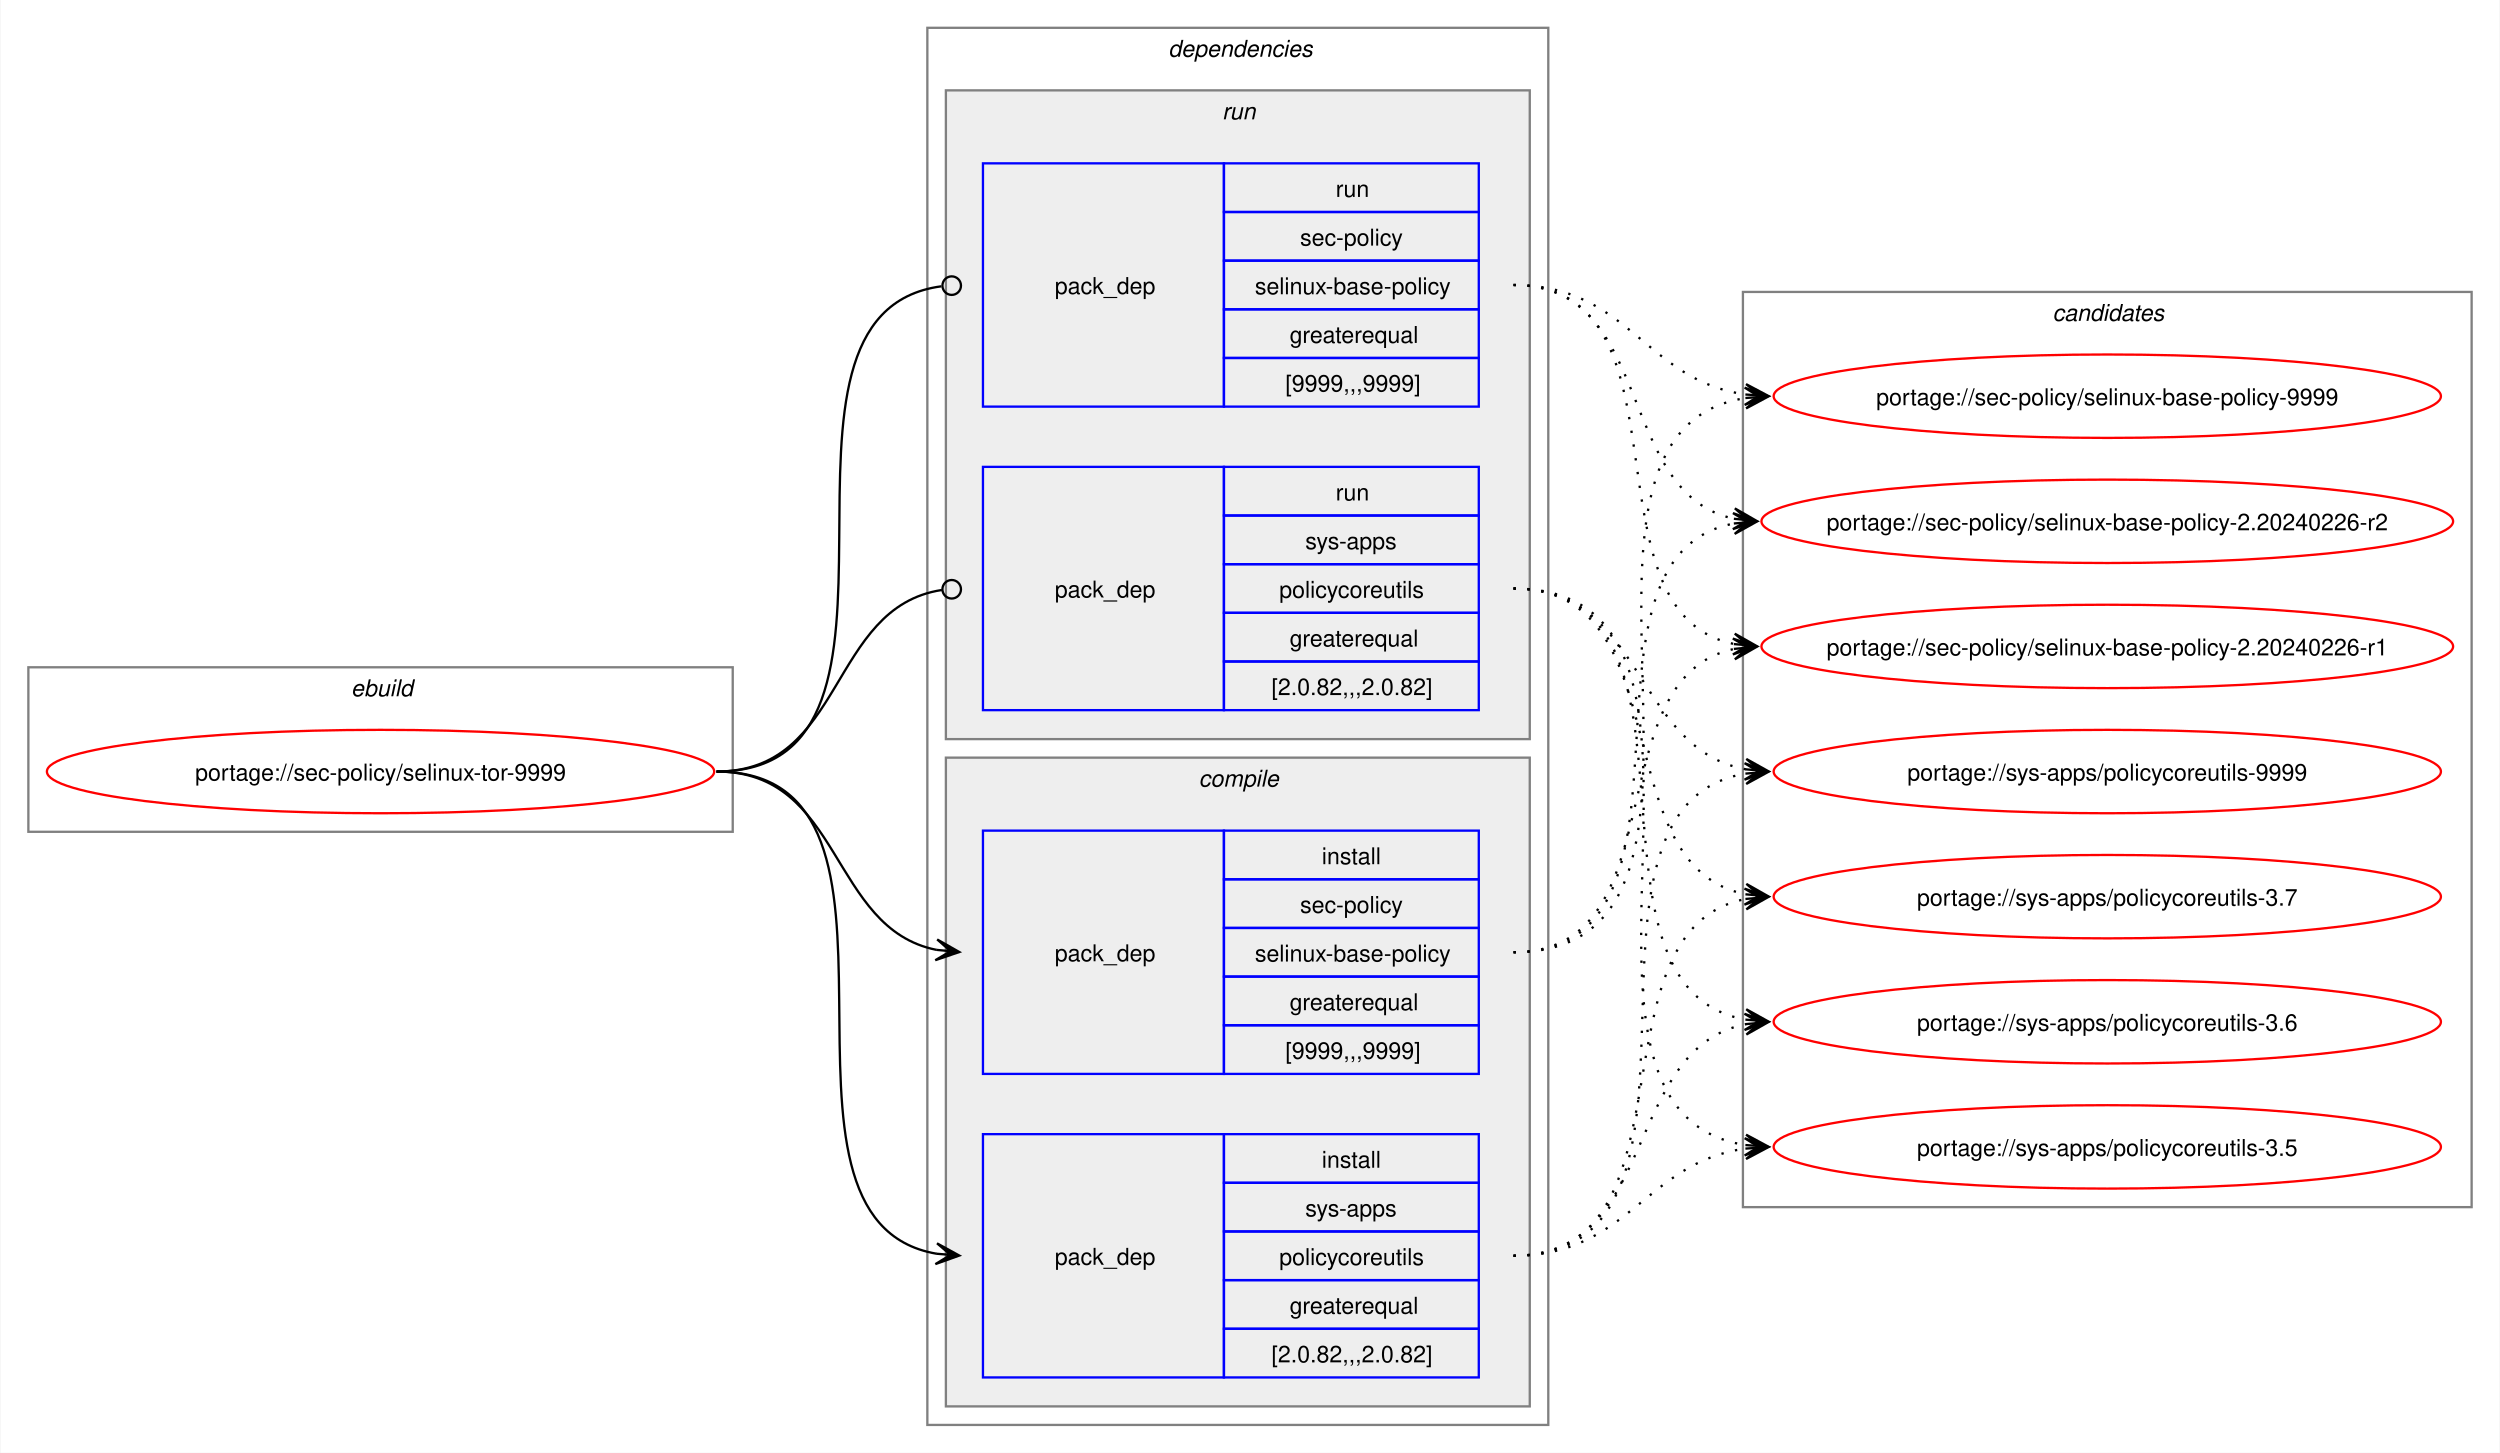
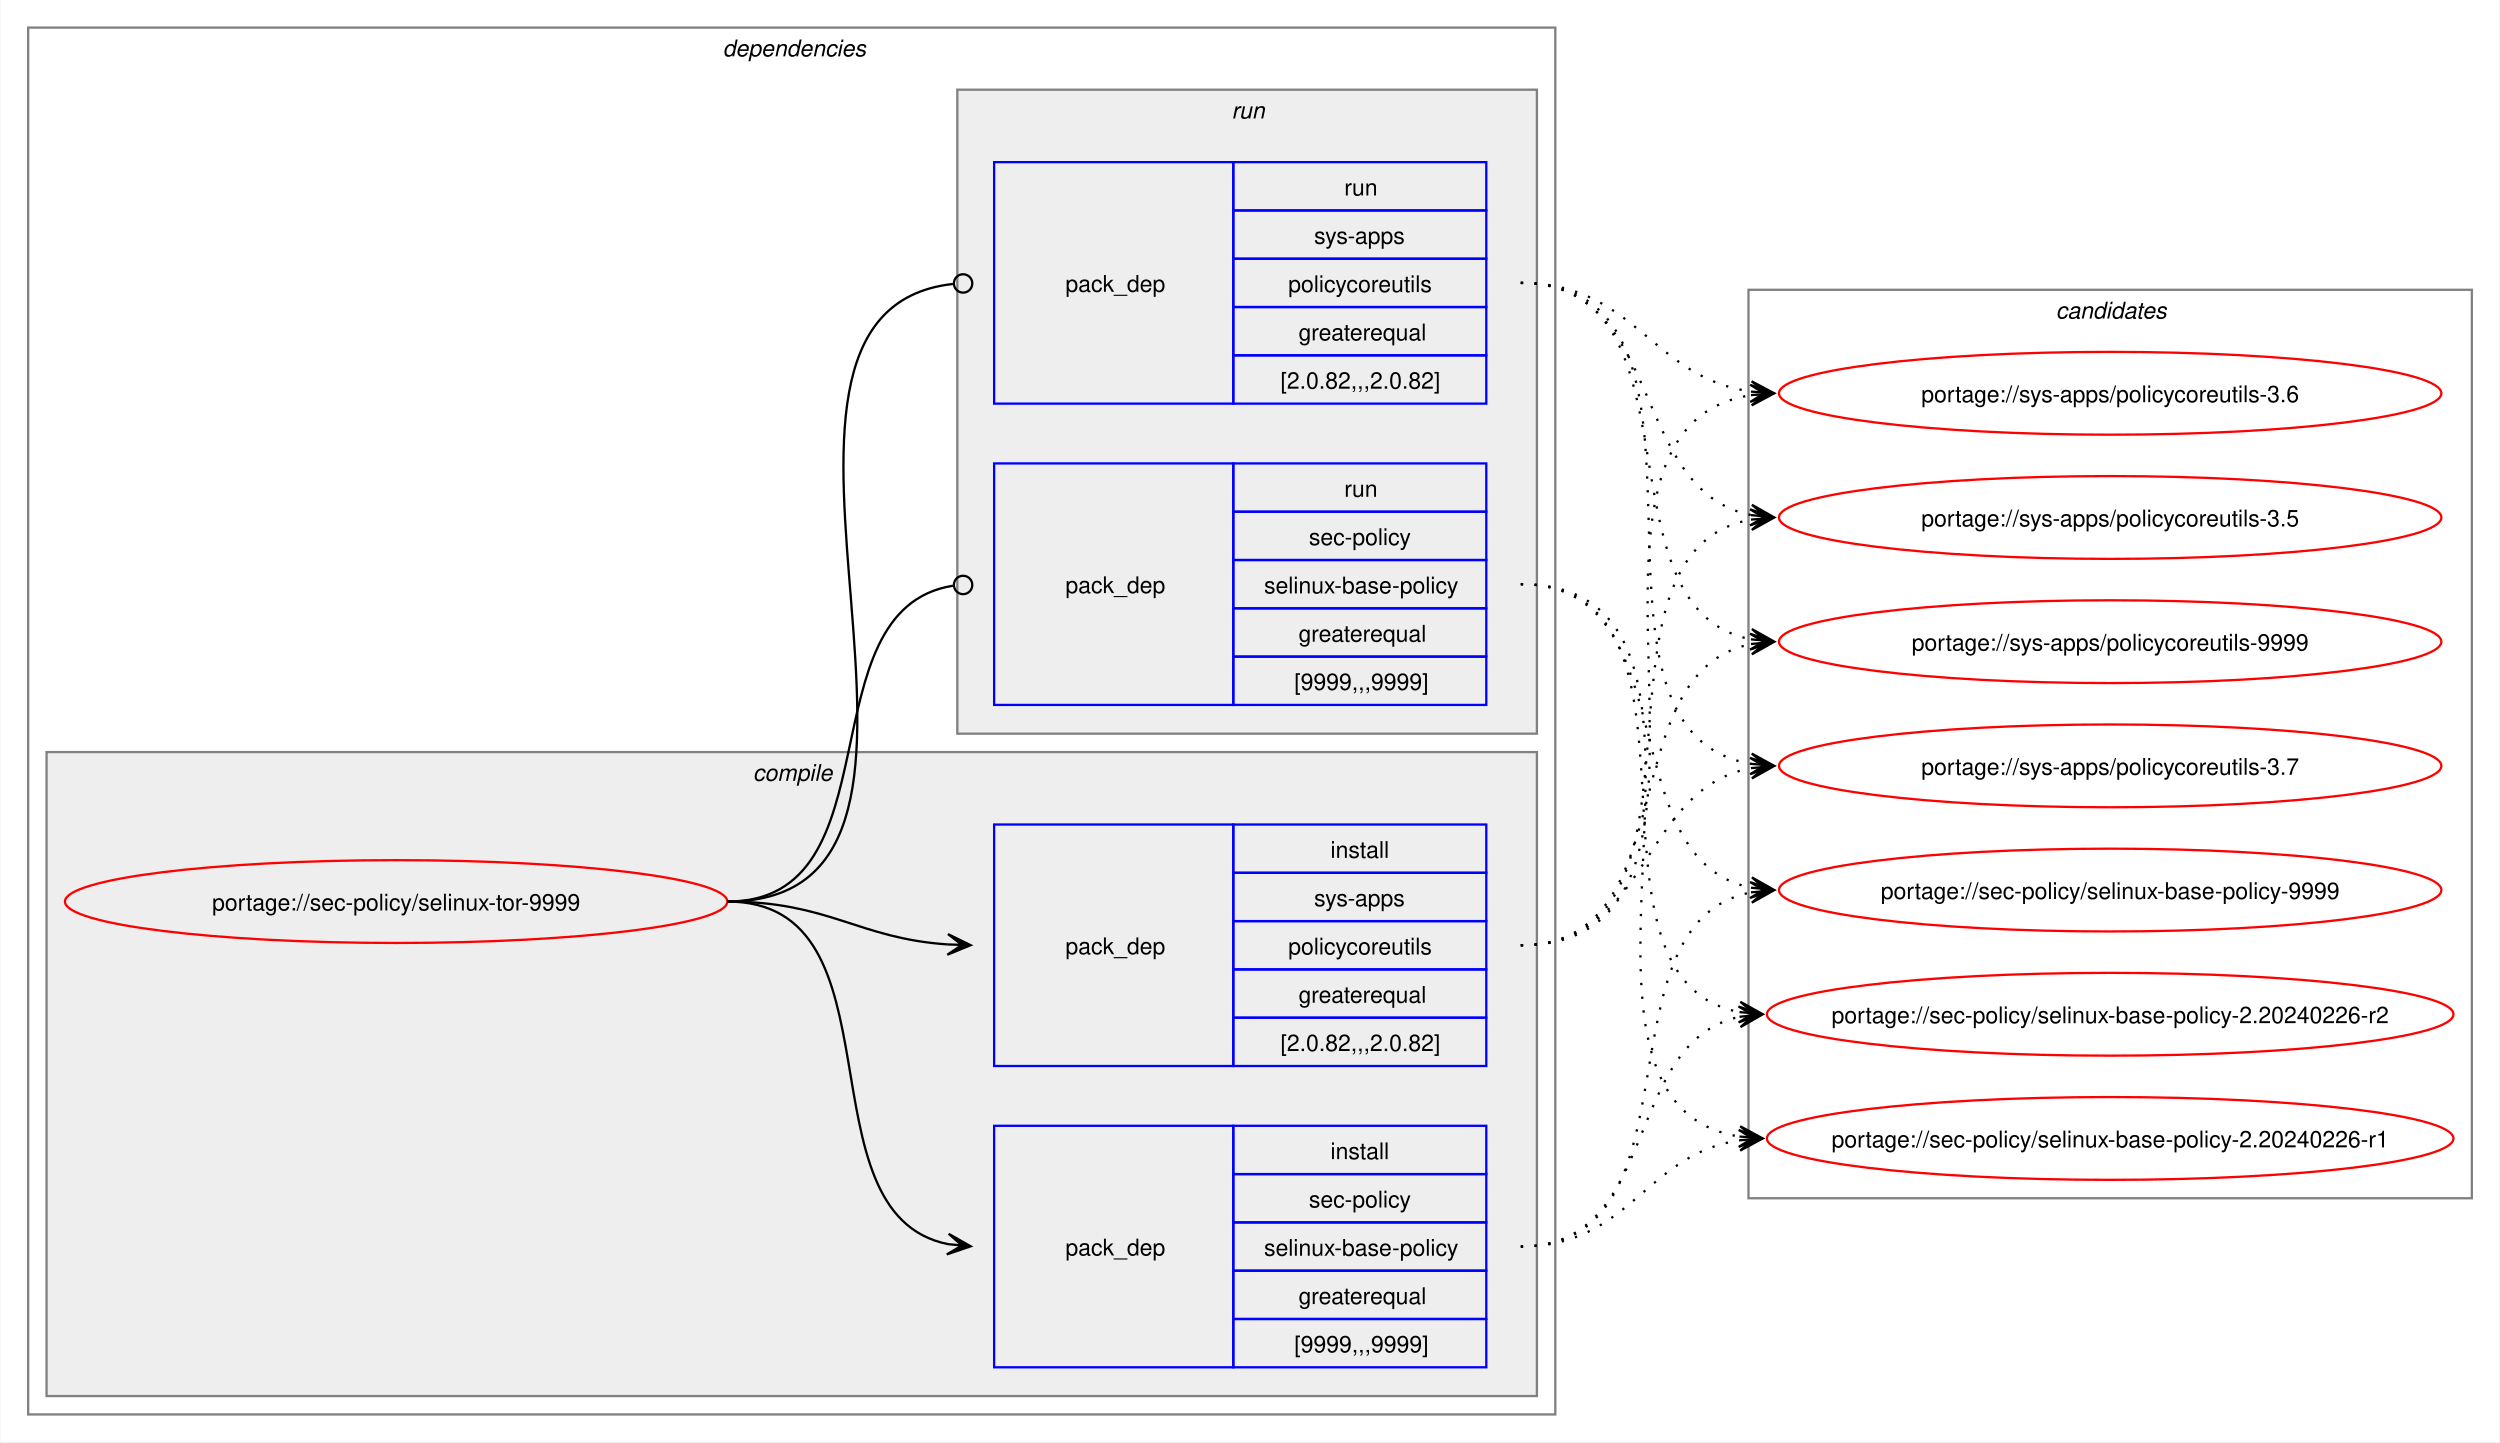
- <svg xmlns="http://www.w3.org/2000/svg" xmlns:xlink="http://www.w3.org/1999/xlink" width="1079pt" height="627pt" viewBox="0.00 0.00 1078.51 627.00">
+ <svg xmlns="http://www.w3.org/2000/svg" xmlns:xlink="http://www.w3.org/1999/xlink" width="1087pt" height="627pt" viewBox="0.00 0.00 1086.51 627.00">
  <g id="graph0" class="graph" transform="scale(1 1) rotate(0) translate(4 623)">
-     <polygon fill="white" stroke="none" points="-4,4 -4,-623 1074.51,-623 1074.51,4 -4,4" />
-     <g id="clust1" class="cluster">
-       <polygon fill="none" stroke="gray" points="8,-264 8,-335 312,-335 312,-264 8,-264" />
-       <text text-anchor="start" x="147.25" y="-322.5" font-family="Helvetica,sans-Serif" font-style="italic" font-size="10.00">ebuild</text>
-     </g>
+     <polygon fill="white" stroke="none" points="-4,4 -4,-623 1082.51,-623 1082.51,4 -4,4" />
    <g id="clust2" class="cluster">
-       <polygon fill="none" stroke="gray" points="396,-8 396,-611 664,-611 664,-8 396,-8" />
-       <text text-anchor="start" x="500" y="-598.5" font-family="Helvetica,sans-Serif" font-style="italic" font-size="10.00">dependencies</text>
+       <polygon fill="none" stroke="gray" points="8,-8 8,-611 672,-611 672,-8 8,-8" />
+       <text text-anchor="start" x="310" y="-598.5" font-family="Helvetica,sans-Serif" font-style="italic" font-size="10.00">dependencies</text>
+     </g>
+     <g id="clust3" class="cluster">
+       <polygon fill="#eeeeee" stroke="gray" points="16,-16 16,-296 664,-296 664,-16 16,-16" />
+       <text text-anchor="start" x="323.12" y="-283.5" font-family="Helvetica,sans-Serif" font-style="italic" font-size="10.00">compile</text>
    </g>
    <g id="clust7" class="cluster">
-       <polygon fill="#eeeeee" stroke="gray" points="404,-304 404,-584 656,-584 656,-304 404,-304" />
-       <text text-anchor="start" x="523.25" y="-571.5" font-family="Helvetica,sans-Serif" font-style="italic" font-size="10.00">run</text>
-     </g>
-     <g id="clust3" class="cluster">
-       <polygon fill="#eeeeee" stroke="gray" points="404,-16 404,-296 656,-296 656,-16 404,-16" />
-       <text text-anchor="start" x="513.12" y="-283.5" font-family="Helvetica,sans-Serif" font-style="italic" font-size="10.00">compile</text>
+       <polygon fill="#eeeeee" stroke="gray" points="412,-304 412,-584 664,-584 664,-304 412,-304" />
+       <text text-anchor="start" x="531.25" y="-571.5" font-family="Helvetica,sans-Serif" font-style="italic" font-size="10.00">run</text>
    </g>
    <g id="clust10" class="cluster">
-       <polygon fill="none" stroke="gray" points="748,-102 748,-497 1062.51,-497 1062.51,-102 748,-102" />
-       <text text-anchor="start" x="881.63" y="-484.5" font-family="Helvetica,sans-Serif" font-style="italic" font-size="10.00">candidates</text>
+       <polygon fill="none" stroke="gray" points="756,-102 756,-497 1070.51,-497 1070.51,-102 756,-102" />
+       <text text-anchor="start" x="889.63" y="-484.5" font-family="Helvetica,sans-Serif" font-style="italic" font-size="10.00">candidates</text>
    </g>
    <g id="node1" class="node">
      <g id="a_node1">
        <a xlink:href="../sec-policy/selinux-tor-9999.svg" xlink:title="portage://sec-policy/selinux-tor-9999">
-           <ellipse fill="none" stroke="red" cx="160" cy="-290" rx="144" ry="18" />
-           <text text-anchor="middle" x="160" y="-286.12" font-family="Helvetica,sans-Serif" font-size="10.00">portage://sec-policy/selinux-tor-9999</text>
+           <ellipse fill="none" stroke="red" cx="168" cy="-231" rx="144" ry="18" />
+           <text text-anchor="middle" x="168" y="-227.12" font-family="Helvetica,sans-Serif" font-size="10.00">portage://sec-policy/selinux-tor-9999</text>
        </a>
      </g>
    </g>
    <g id="node2" class="node">
-       <polygon fill="none" stroke="blue" points="420,-159.5 420,-264.5 524,-264.5 524,-159.5 420,-159.5" />
-       <text text-anchor="start" x="451" y="-208.12" font-family="Helvetica,sans-Serif" font-size="10.00">pack_dep</text>
-       <polygon fill="none" stroke="blue" points="524,-243.5 524,-264.5 634,-264.5 634,-243.5 524,-243.5" />
-       <text text-anchor="start" x="566.25" y="-250" font-family="Helvetica,sans-Serif" font-size="10.00">install</text>
-       <polygon fill="none" stroke="blue" points="524,-222.5 524,-243.5 634,-243.5 634,-222.5 524,-222.5" />
-       <text text-anchor="start" x="556.87" y="-229" font-family="Helvetica,sans-Serif" font-size="10.00">sec-policy</text>
-       <polygon fill="none" stroke="blue" points="524,-201.5 524,-222.5 634,-222.5 634,-201.5 524,-201.5" />
-       <text text-anchor="start" x="537.37" y="-208" font-family="Helvetica,sans-Serif" font-size="10.00">selinux-base-policy</text>
-       <polygon fill="none" stroke="blue" points="524,-180.5 524,-201.5 634,-201.5 634,-180.5 524,-180.5" />
-       <text text-anchor="start" x="552.37" y="-187" font-family="Helvetica,sans-Serif" font-size="10.00">greaterequal</text>
-       <polygon fill="none" stroke="blue" points="524,-159.5 524,-180.5 634,-180.5 634,-159.5 524,-159.5" />
-       <text text-anchor="start" x="550.5" y="-166" font-family="Helvetica,sans-Serif" font-size="10.00">[9999,,,9999]</text>
+       <polygon fill="none" stroke="blue" points="428,-28.5 428,-133.5 532,-133.5 532,-28.5 428,-28.5" />
+       <text text-anchor="start" x="459" y="-77.12" font-family="Helvetica,sans-Serif" font-size="10.00">pack_dep</text>
+       <polygon fill="none" stroke="blue" points="532,-112.5 532,-133.5 642,-133.5 642,-112.5 532,-112.5" />
+       <text text-anchor="start" x="574.25" y="-119" font-family="Helvetica,sans-Serif" font-size="10.00">install</text>
+       <polygon fill="none" stroke="blue" points="532,-91.5 532,-112.5 642,-112.5 642,-91.5 532,-91.5" />
+       <text text-anchor="start" x="564.87" y="-98" font-family="Helvetica,sans-Serif" font-size="10.00">sec-policy</text>
+       <polygon fill="none" stroke="blue" points="532,-70.5 532,-91.5 642,-91.5 642,-70.5 532,-70.5" />
+       <text text-anchor="start" x="545.37" y="-77" font-family="Helvetica,sans-Serif" font-size="10.00">selinux-base-policy</text>
+       <polygon fill="none" stroke="blue" points="532,-49.5 532,-70.5 642,-70.5 642,-49.5 532,-49.5" />
+       <text text-anchor="start" x="560.37" y="-56" font-family="Helvetica,sans-Serif" font-size="10.00">greaterequal</text>
+       <polygon fill="none" stroke="blue" points="532,-28.5 532,-49.5 642,-49.5 642,-28.5 532,-28.5" />
+       <text text-anchor="start" x="558.5" y="-35" font-family="Helvetica,sans-Serif" font-size="10.00">[9999,,,9999]</text>
    </g>
    <g id="edge1" class="edge">
-       <path fill="none" stroke="black" d="M305,-290C359.49,-290 353.69,-222.3 399.93,-213.04" />
-       <polygon fill="black" stroke="black" points="409.79,-212.11 400.25,-217.53 406.02,-212.47 399.83,-213.05 399.83,-213.05 399.83,-213.05 406.02,-212.47 399.41,-208.57 409.79,-212.11" />
+       <path fill="none" stroke="black" d="M312,-231C389.89,-231 342.32,-95.29 407.96,-82.04" />
+       <polygon fill="black" stroke="black" points="417.79,-81.11 408.25,-86.53 414.02,-81.47 407.83,-82.05 407.83,-82.05 407.83,-82.05 414.02,-81.47 407.41,-77.57 417.79,-81.11" />
    </g>
    <g id="node3" class="node">
-       <polygon fill="none" stroke="blue" points="420,-28.5 420,-133.5 524,-133.5 524,-28.5 420,-28.5" />
-       <text text-anchor="start" x="451" y="-77.12" font-family="Helvetica,sans-Serif" font-size="10.00">pack_dep</text>
-       <polygon fill="none" stroke="blue" points="524,-112.5 524,-133.5 634,-133.5 634,-112.5 524,-112.5" />
-       <text text-anchor="start" x="566.25" y="-119" font-family="Helvetica,sans-Serif" font-size="10.00">install</text>
-       <polygon fill="none" stroke="blue" points="524,-91.5 524,-112.5 634,-112.5 634,-91.5 524,-91.5" />
-       <text text-anchor="start" x="559.12" y="-98" font-family="Helvetica,sans-Serif" font-size="10.00">sys-apps</text>
-       <polygon fill="none" stroke="blue" points="524,-70.5 524,-91.5 634,-91.5 634,-70.5 524,-70.5" />
-       <text text-anchor="start" x="547.87" y="-77" font-family="Helvetica,sans-Serif" font-size="10.00">policycoreutils</text>
-       <polygon fill="none" stroke="blue" points="524,-49.5 524,-70.5 634,-70.5 634,-49.5 524,-49.5" />
-       <text text-anchor="start" x="552.37" y="-56" font-family="Helvetica,sans-Serif" font-size="10.00">greaterequal</text>
-       <polygon fill="none" stroke="blue" points="524,-28.5 524,-49.5 634,-49.5 634,-28.5 524,-28.5" />
-       <text text-anchor="start" x="544.5" y="-35" font-family="Helvetica,sans-Serif" font-size="10.00">[2.0.82,,,2.0.82]</text>
+       <polygon fill="none" stroke="blue" points="428,-159.5 428,-264.5 532,-264.5 532,-159.5 428,-159.5" />
+       <text text-anchor="start" x="459" y="-208.12" font-family="Helvetica,sans-Serif" font-size="10.00">pack_dep</text>
+       <polygon fill="none" stroke="blue" points="532,-243.5 532,-264.5 642,-264.5 642,-243.5 532,-243.5" />
+       <text text-anchor="start" x="574.25" y="-250" font-family="Helvetica,sans-Serif" font-size="10.00">install</text>
+       <polygon fill="none" stroke="blue" points="532,-222.5 532,-243.5 642,-243.5 642,-222.5 532,-222.5" />
+       <text text-anchor="start" x="567.12" y="-229" font-family="Helvetica,sans-Serif" font-size="10.00">sys-apps</text>
+       <polygon fill="none" stroke="blue" points="532,-201.5 532,-222.5 642,-222.5 642,-201.5 532,-201.5" />
+       <text text-anchor="start" x="555.87" y="-208" font-family="Helvetica,sans-Serif" font-size="10.00">policycoreutils</text>
+       <polygon fill="none" stroke="blue" points="532,-180.5 532,-201.5 642,-201.5 642,-180.5 532,-180.5" />
+       <text text-anchor="start" x="560.37" y="-187" font-family="Helvetica,sans-Serif" font-size="10.00">greaterequal</text>
+       <polygon fill="none" stroke="blue" points="532,-159.5 532,-180.5 642,-180.5 642,-159.5 532,-159.5" />
+       <text text-anchor="start" x="552.5" y="-166" font-family="Helvetica,sans-Serif" font-size="10.00">[2.0.82,,,2.0.82]</text>
    </g>
    <g id="edge2" class="edge">
-       <path fill="none" stroke="black" d="M305,-290C405.19,-290 314.34,-96.62 399.98,-81.89" />
-       <polygon fill="black" stroke="black" points="409.79,-81.1 400.18,-86.38 406.02,-81.4 399.82,-81.9 399.82,-81.9 399.82,-81.9 406.02,-81.4 399.46,-77.41 409.79,-81.1" />
+       <path fill="none" stroke="black" d="M312,-231C356.34,-231 368.74,-214.99 407.84,-212.36" />
+       <polygon fill="black" stroke="black" points="417.78,-212.04 407.93,-216.86 414,-212.16 407.79,-212.36 407.79,-212.36 407.79,-212.36 414,-212.16 407.64,-207.87 417.78,-212.04" />
    </g>
    <g id="node4" class="node">
-       <polygon fill="none" stroke="blue" points="420,-447.5 420,-552.5 524,-552.5 524,-447.5 420,-447.5" />
-       <text text-anchor="start" x="451" y="-496.12" font-family="Helvetica,sans-Serif" font-size="10.00">pack_dep</text>
-       <polygon fill="none" stroke="blue" points="524,-531.5 524,-552.5 634,-552.5 634,-531.5 524,-531.5" />
-       <text text-anchor="start" x="572.25" y="-538" font-family="Helvetica,sans-Serif" font-size="10.00">run</text>
-       <polygon fill="none" stroke="blue" points="524,-510.5 524,-531.5 634,-531.5 634,-510.5 524,-510.5" />
-       <text text-anchor="start" x="556.87" y="-517" font-family="Helvetica,sans-Serif" font-size="10.00">sec-policy</text>
-       <polygon fill="none" stroke="blue" points="524,-489.5 524,-510.5 634,-510.5 634,-489.5 524,-489.5" />
-       <text text-anchor="start" x="537.37" y="-496" font-family="Helvetica,sans-Serif" font-size="10.00">selinux-base-policy</text>
-       <polygon fill="none" stroke="blue" points="524,-468.5 524,-489.5 634,-489.5 634,-468.5 524,-468.5" />
-       <text text-anchor="start" x="552.37" y="-475" font-family="Helvetica,sans-Serif" font-size="10.00">greaterequal</text>
-       <polygon fill="none" stroke="blue" points="524,-447.5 524,-468.5 634,-468.5 634,-447.5 524,-447.5" />
-       <text text-anchor="start" x="550.5" y="-454" font-family="Helvetica,sans-Serif" font-size="10.00">[9999,,,9999]</text>
+       <polygon fill="none" stroke="blue" points="428,-316.5 428,-421.5 532,-421.5 532,-316.5 428,-316.5" />
+       <text text-anchor="start" x="459" y="-365.12" font-family="Helvetica,sans-Serif" font-size="10.00">pack_dep</text>
+       <polygon fill="none" stroke="blue" points="532,-400.5 532,-421.5 642,-421.5 642,-400.5 532,-400.5" />
+       <text text-anchor="start" x="580.25" y="-407" font-family="Helvetica,sans-Serif" font-size="10.00">run</text>
+       <polygon fill="none" stroke="blue" points="532,-379.5 532,-400.5 642,-400.5 642,-379.5 532,-379.5" />
+       <text text-anchor="start" x="564.87" y="-386" font-family="Helvetica,sans-Serif" font-size="10.00">sec-policy</text>
+       <polygon fill="none" stroke="blue" points="532,-358.5 532,-379.5 642,-379.5 642,-358.5 532,-358.5" />
+       <text text-anchor="start" x="545.37" y="-365" font-family="Helvetica,sans-Serif" font-size="10.00">selinux-base-policy</text>
+       <polygon fill="none" stroke="blue" points="532,-337.5 532,-358.5 642,-358.5 642,-337.5 532,-337.5" />
+       <text text-anchor="start" x="560.37" y="-344" font-family="Helvetica,sans-Serif" font-size="10.00">greaterequal</text>
+       <polygon fill="none" stroke="blue" points="532,-316.5 532,-337.5 642,-337.5 642,-316.5 532,-316.5" />
+       <text text-anchor="start" x="558.5" y="-323" font-family="Helvetica,sans-Serif" font-size="10.00">[9999,,,9999]</text>
    </g>
    <g id="edge3" class="edge">
-       <path fill="none" stroke="black" d="M305,-290C406.38,-290 312.5,-487.48 402.06,-499.43" />
-       <ellipse fill="none" stroke="black" cx="406.51" cy="-499.72" rx="4" ry="4" />
+       <path fill="none" stroke="black" d="M312,-231C386.43,-231 345.13,-357.91 410.07,-368.32" />
+       <ellipse fill="none" stroke="black" cx="414.51" cy="-368.66" rx="4" ry="4" />
    </g>
    <g id="node5" class="node">
-       <polygon fill="none" stroke="blue" points="420,-316.5 420,-421.5 524,-421.5 524,-316.5 420,-316.5" />
-       <text text-anchor="start" x="451" y="-365.12" font-family="Helvetica,sans-Serif" font-size="10.00">pack_dep</text>
-       <polygon fill="none" stroke="blue" points="524,-400.5 524,-421.5 634,-421.5 634,-400.5 524,-400.5" />
-       <text text-anchor="start" x="572.25" y="-407" font-family="Helvetica,sans-Serif" font-size="10.00">run</text>
-       <polygon fill="none" stroke="blue" points="524,-379.5 524,-400.5 634,-400.5 634,-379.5 524,-379.5" />
-       <text text-anchor="start" x="559.12" y="-386" font-family="Helvetica,sans-Serif" font-size="10.00">sys-apps</text>
-       <polygon fill="none" stroke="blue" points="524,-358.5 524,-379.5 634,-379.5 634,-358.5 524,-358.5" />
-       <text text-anchor="start" x="547.87" y="-365" font-family="Helvetica,sans-Serif" font-size="10.00">policycoreutils</text>
-       <polygon fill="none" stroke="blue" points="524,-337.5 524,-358.5 634,-358.5 634,-337.5 524,-337.5" />
-       <text text-anchor="start" x="552.37" y="-344" font-family="Helvetica,sans-Serif" font-size="10.00">greaterequal</text>
-       <polygon fill="none" stroke="blue" points="524,-316.5 524,-337.5 634,-337.5 634,-316.5 524,-316.5" />
-       <text text-anchor="start" x="544.5" y="-323" font-family="Helvetica,sans-Serif" font-size="10.00">[2.0.82,,,2.0.82]</text>
+       <polygon fill="none" stroke="blue" points="428,-447.5 428,-552.5 532,-552.5 532,-447.5 428,-447.5" />
+       <text text-anchor="start" x="459" y="-496.12" font-family="Helvetica,sans-Serif" font-size="10.00">pack_dep</text>
+       <polygon fill="none" stroke="blue" points="532,-531.5 532,-552.5 642,-552.5 642,-531.5 532,-531.5" />
+       <text text-anchor="start" x="580.25" y="-538" font-family="Helvetica,sans-Serif" font-size="10.00">run</text>
+       <polygon fill="none" stroke="blue" points="532,-510.5 532,-531.5 642,-531.5 642,-510.5 532,-510.5" />
+       <text text-anchor="start" x="567.12" y="-517" font-family="Helvetica,sans-Serif" font-size="10.00">sys-apps</text>
+       <polygon fill="none" stroke="blue" points="532,-489.5 532,-510.5 642,-510.5 642,-489.5 532,-489.5" />
+       <text text-anchor="start" x="555.87" y="-496" font-family="Helvetica,sans-Serif" font-size="10.00">policycoreutils</text>
+       <polygon fill="none" stroke="blue" points="532,-468.5 532,-489.5 642,-489.5 642,-468.5 532,-468.5" />
+       <text text-anchor="start" x="560.37" y="-475" font-family="Helvetica,sans-Serif" font-size="10.00">greaterequal</text>
+       <polygon fill="none" stroke="blue" points="532,-447.5 532,-468.5 642,-468.5 642,-447.5 532,-447.5" />
+       <text text-anchor="start" x="552.5" y="-454" font-family="Helvetica,sans-Serif" font-size="10.00">[2.0.82,,,2.0.82]</text>
    </g>
    <g id="edge4" class="edge">
-       <path fill="none" stroke="black" d="M305,-290C360.66,-290 353.26,-360.89 402.27,-368.36" />
-       <ellipse fill="none" stroke="black" cx="406.51" cy="-368.67" rx="4" ry="4" />
+       <path fill="none" stroke="black" d="M312,-231C437.53,-231 297.51,-487.03 410.07,-499.53" />
+       <ellipse fill="none" stroke="black" cx="414.51" cy="-499.76" rx="4" ry="4" />
    </g>
    <g id="node6" class="node">
      <g id="a_node6">
        <a xlink:href="../sec-policy/selinux-base-policy-9999.svg" xlink:title="portage://sec-policy/selinux-base-policy-9999">
-           <ellipse fill="none" stroke="red" cx="905.26" cy="-452" rx="144" ry="18" />
-           <text text-anchor="middle" x="905.26" y="-448.12" font-family="Helvetica,sans-Serif" font-size="10.00">portage://sec-policy/selinux-base-policy-9999</text>
+           <ellipse fill="none" stroke="red" cx="913.26" cy="-236" rx="144" ry="18" />
+           <text text-anchor="middle" x="913.26" y="-232.12" font-family="Helvetica,sans-Serif" font-size="10.00">portage://sec-policy/selinux-base-policy-9999</text>
        </a>
      </g>
    </g>
    <g id="edge5" class="edge">
-       <path fill="none" stroke="black" stroke-dasharray="1,5" d="M649,-212C762.67,-212 650.65,-436.33 749.33,-451.22" />
-       <polygon fill="black" stroke="black" points="759.04,-451.91 748.75,-455.69 755.27,-451.65 749.07,-451.21 749.07,-451.21 749.07,-451.21 755.27,-451.65 749.38,-446.72 759.04,-451.91" />
+       <path fill="none" stroke="black" stroke-dasharray="1,5" d="M657,-81C737.82,-81 688.61,-221.81 757.24,-235.01" />
+       <polygon fill="black" stroke="black" points="767.04,-235.89 756.68,-239.48 763.28,-235.55 757.08,-235 757.08,-235 757.08,-235 763.28,-235.55 757.48,-230.51 767.04,-235.89" />
    </g>
    <g id="node7" class="node">
      <g id="a_node7">
        <a xlink:href="../sec-policy/selinux-base-policy-2.20240226-r2.svg" xlink:title="portage://sec-policy/selinux-base-policy-2.20240226-r2">
-           <ellipse fill="none" stroke="red" cx="905.26" cy="-398" rx="149.26" ry="18" />
-           <text text-anchor="middle" x="905.26" y="-394.12" font-family="Helvetica,sans-Serif" font-size="10.00">portage://sec-policy/selinux-base-policy-2.20240226-r2</text>
+           <ellipse fill="none" stroke="red" cx="913.26" cy="-182" rx="149.26" ry="18" />
+           <text text-anchor="middle" x="913.26" y="-178.12" font-family="Helvetica,sans-Serif" font-size="10.00">portage://sec-policy/selinux-base-policy-2.20240226-r2</text>
        </a>
      </g>
    </g>
    <g id="edge6" class="edge">
-       <path fill="none" stroke="black" stroke-dasharray="1,5" d="M649,-212C740.3,-212 666.65,-383.06 744.42,-397.09" />
-       <polygon fill="black" stroke="black" points="754.04,-397.9 743.7,-401.54 750.27,-397.58 744.08,-397.06 744.08,-397.06 744.08,-397.06 750.27,-397.58 744.45,-392.57 754.04,-397.9" />
+       <path fill="none" stroke="black" stroke-dasharray="1,5" d="M657,-81C718.21,-81 700.69,-170.14 752.36,-180.93" />
+       <polygon fill="black" stroke="black" points="762.04,-181.88 751.65,-185.39 758.28,-181.51 752.09,-180.91 752.09,-180.91 752.09,-180.91 758.28,-181.51 752.53,-176.43 762.04,-181.88" />
    </g>
    <g id="node8" class="node">
      <g id="a_node8">
        <a xlink:href="../sec-policy/selinux-base-policy-2.20240226-r1.svg" xlink:title="portage://sec-policy/selinux-base-policy-2.20240226-r1">
-           <ellipse fill="none" stroke="red" cx="905.26" cy="-344" rx="149.26" ry="18" />
-           <text text-anchor="middle" x="905.26" y="-340.12" font-family="Helvetica,sans-Serif" font-size="10.00">portage://sec-policy/selinux-base-policy-2.20240226-r1</text>
+           <ellipse fill="none" stroke="red" cx="913.26" cy="-128" rx="149.26" ry="18" />
+           <text text-anchor="middle" x="913.26" y="-124.12" font-family="Helvetica,sans-Serif" font-size="10.00">portage://sec-policy/selinux-base-policy-2.20240226-r1</text>
        </a>
      </g>
    </g>
    <g id="edge7" class="edge">
-       <path fill="none" stroke="black" stroke-dasharray="1,5" d="M649,-212C720.34,-212 684.29,-330.45 744.3,-342.94" />
-       <polygon fill="black" stroke="black" points="754.04,-343.88 743.65,-347.4 750.28,-343.52 744.09,-342.92 744.09,-342.92 744.09,-342.92 750.28,-343.52 744.52,-338.44 754.04,-343.88" />
+       <path fill="none" stroke="black" stroke-dasharray="1,5" d="M657,-81C704.7,-81 710.88,-121.11 752.26,-127.22" />
+       <polygon fill="black" stroke="black" points="762.04,-127.91 751.75,-131.7 758.27,-127.65 752.06,-127.21 752.06,-127.21 752.06,-127.21 758.27,-127.65 752.38,-122.72 762.04,-127.91" />
    </g>
    <g id="node9" class="node">
      <g id="a_node9">
        <a xlink:href="../sys-apps/policycoreutils-9999.svg" xlink:title="portage://sys-apps/policycoreutils-9999">
-           <ellipse fill="none" stroke="red" cx="905.26" cy="-290" rx="144" ry="18" />
-           <text text-anchor="middle" x="905.26" y="-286.12" font-family="Helvetica,sans-Serif" font-size="10.00">portage://sys-apps/policycoreutils-9999</text>
+           <ellipse fill="none" stroke="red" cx="913.26" cy="-344" rx="144" ry="18" />
+           <text text-anchor="middle" x="913.26" y="-340.12" font-family="Helvetica,sans-Serif" font-size="10.00">portage://sys-apps/policycoreutils-9999</text>
        </a>
      </g>
    </g>
    <g id="edge8" class="edge">
-       <path fill="none" stroke="black" stroke-dasharray="1,5" d="M649,-81C750.22,-81 662.29,-274.38 749.1,-289.11" />
-       <polygon fill="black" stroke="black" points="759.04,-289.9 748.72,-293.6 755.27,-289.6 749.07,-289.11 749.07,-289.11 749.07,-289.11 755.27,-289.6 749.43,-284.63 759.04,-289.9" />
+       <path fill="none" stroke="black" stroke-dasharray="1,5" d="M657,-212C729.83,-212 695.51,-330.93 757.46,-343.01" />
+       <polygon fill="black" stroke="black" points="767.04,-343.89 756.67,-347.46 763.28,-343.55 757.08,-342.98 757.08,-342.98 757.08,-342.98 763.28,-343.55 757.49,-338.5 767.04,-343.89" />
    </g>
    <g id="node10" class="node">
      <g id="a_node10">
        <a xlink:href="../sys-apps/policycoreutils-3.7.svg" xlink:title="portage://sys-apps/policycoreutils-3.7">
-           <ellipse fill="none" stroke="red" cx="905.26" cy="-236" rx="144" ry="18" />
-           <text text-anchor="middle" x="905.26" y="-232.12" font-family="Helvetica,sans-Serif" font-size="10.00">portage://sys-apps/policycoreutils-3.7</text>
+           <ellipse fill="none" stroke="red" cx="913.26" cy="-290" rx="144" ry="18" />
+           <text text-anchor="middle" x="913.26" y="-286.12" font-family="Helvetica,sans-Serif" font-size="10.00">portage://sys-apps/policycoreutils-3.7</text>
        </a>
      </g>
    </g>
    <g id="edge9" class="edge">
-       <path fill="none" stroke="black" stroke-dasharray="1,5" d="M649,-81C729.82,-81 680.61,-221.81 749.24,-235.01" />
-       <polygon fill="black" stroke="black" points="759.04,-235.89 748.68,-239.48 755.28,-235.55 749.08,-235 749.08,-235 749.08,-235 755.28,-235.55 749.48,-230.51 759.04,-235.89" />
+       <path fill="none" stroke="black" stroke-dasharray="1,5" d="M657,-212C713.38,-212 708.82,-279.98 757.11,-289.01" />
+       <polygon fill="black" stroke="black" points="767.04,-289.89 756.68,-293.49 763.27,-289.56 757.08,-289.01 757.08,-289.01 757.08,-289.01 763.27,-289.56 757.48,-284.53 767.04,-289.89" />
    </g>
    <g id="node11" class="node">
      <g id="a_node11">
        <a xlink:href="../sys-apps/policycoreutils-3.6.svg" xlink:title="portage://sys-apps/policycoreutils-3.6">
-           <ellipse fill="none" stroke="red" cx="905.26" cy="-182" rx="144" ry="18" />
-           <text text-anchor="middle" x="905.26" y="-178.12" font-family="Helvetica,sans-Serif" font-size="10.00">portage://sys-apps/policycoreutils-3.6</text>
+           <ellipse fill="none" stroke="red" cx="913.26" cy="-452" rx="144" ry="18" />
+           <text text-anchor="middle" x="913.26" y="-448.12" font-family="Helvetica,sans-Serif" font-size="10.00">portage://sys-apps/policycoreutils-3.6</text>
        </a>
      </g>
    </g>
    <g id="edge10" class="edge">
-       <path fill="none" stroke="black" stroke-dasharray="1,5" d="M649,-81C711.87,-81 695.78,-170.51 749.4,-181" />
-       <polygon fill="black" stroke="black" points="759.04,-181.89 748.67,-185.45 755.28,-181.54 749.08,-180.97 749.08,-180.97 749.08,-180.97 755.28,-181.54 749.5,-176.49 759.04,-181.89" />
+       <path fill="none" stroke="black" stroke-dasharray="1,5" d="M657,-212C770.67,-212 658.65,-436.33 757.33,-451.22" />
+       <polygon fill="black" stroke="black" points="767.04,-451.91 756.75,-455.69 763.27,-451.65 757.07,-451.21 757.07,-451.21 757.07,-451.21 763.27,-451.65 757.38,-446.72 767.04,-451.91" />
    </g>
    <g id="node12" class="node">
      <g id="a_node12">
        <a xlink:href="../sys-apps/policycoreutils-3.5.svg" xlink:title="portage://sys-apps/policycoreutils-3.5">
-           <ellipse fill="none" stroke="red" cx="905.26" cy="-128" rx="144" ry="18" />
-           <text text-anchor="middle" x="905.26" y="-124.12" font-family="Helvetica,sans-Serif" font-size="10.00">portage://sys-apps/policycoreutils-3.5</text>
+           <ellipse fill="none" stroke="red" cx="913.26" cy="-398" rx="144" ry="18" />
+           <text text-anchor="middle" x="913.26" y="-394.12" font-family="Helvetica,sans-Serif" font-size="10.00">portage://sys-apps/policycoreutils-3.5</text>
        </a>
      </g>
    </g>
    <g id="edge11" class="edge">
-       <path fill="none" stroke="black" stroke-dasharray="1,5" d="M649,-81C698.69,-81 705.72,-121.28 749.09,-127.26" />
-       <polygon fill="black" stroke="black" points="759.04,-127.92 748.76,-131.75 755.27,-127.67 749.06,-127.26 749.06,-127.26 749.06,-127.26 755.27,-127.67 749.36,-122.77 759.04,-127.92" />
+       <path fill="none" stroke="black" stroke-dasharray="1,5" d="M657,-212C749.38,-212 678.31,-383.06 757.28,-397.09" />
+       <polygon fill="black" stroke="black" points="767.04,-397.9 756.7,-401.55 763.27,-397.59 757.08,-397.07 757.08,-397.07 757.08,-397.07 763.27,-397.59 757.45,-392.59 767.04,-397.9" />
    </g>
    <g id="edge12" class="edge">
-       <path fill="none" stroke="black" stroke-dasharray="1,5" d="M649,-500C698.96,-500 705.63,-458.69 749.33,-452.72" />
-       <polygon fill="black" stroke="black" points="759.04,-452.08 749.36,-457.22 755.27,-452.33 749.06,-452.73 749.06,-452.73 749.06,-452.73 755.27,-452.33 748.77,-448.24 759.04,-452.08" />
+       <path fill="none" stroke="black" stroke-dasharray="1,5" d="M657,-369C730.15,-369 695.24,-249.16 757.41,-236.99" />
+       <polygon fill="black" stroke="black" points="767.04,-236.11 757.49,-241.51 763.28,-236.46 757.08,-237.02 757.08,-237.02 757.08,-237.02 763.28,-236.46 756.67,-232.54 767.04,-236.11" />
    </g>
    <g id="edge13" class="edge">
-       <path fill="none" stroke="black" stroke-dasharray="1,5" d="M649,-500C710.5,-500 692.45,-409.98 744.32,-399.08" />
-       <polygon fill="black" stroke="black" points="754.04,-398.12 744.53,-403.58 750.28,-398.49 744.09,-399.1 744.09,-399.1 744.09,-399.1 750.28,-398.49 743.65,-394.62 754.04,-398.12" />
+       <path fill="none" stroke="black" stroke-dasharray="1,5" d="M657,-369C748.67,-369 674.33,-197.03 752.38,-182.92" />
+       <polygon fill="black" stroke="black" points="762.04,-182.1 752.46,-187.43 758.27,-182.42 752.08,-182.94 752.08,-182.94 752.08,-182.94 758.27,-182.42 751.7,-178.46 762.04,-182.1" />
    </g>
    <g id="edge14" class="edge">
-       <path fill="none" stroke="black" stroke-dasharray="1,5" d="M649,-500C728.96,-500 676.82,-358.28 744.39,-345" />
-       <polygon fill="black" stroke="black" points="754.04,-344.11 744.49,-349.51 750.28,-344.46 744.08,-345.02 744.08,-345.02 744.08,-345.02 750.28,-344.46 743.67,-340.54 754.04,-344.11" />
+       <path fill="none" stroke="black" stroke-dasharray="1,5" d="M657,-369C770.06,-369 654.65,-144.19 752.09,-128.83" />
+       <polygon fill="black" stroke="black" points="762.04,-128.09 752.4,-133.31 758.27,-128.37 752.07,-128.83 752.07,-128.83 752.07,-128.83 758.27,-128.37 751.74,-124.34 762.04,-128.09" />
    </g>
    <g id="edge15" class="edge">
-       <path fill="none" stroke="black" stroke-dasharray="1,5" d="M649,-369C705.74,-369 700.61,-299.86 749.37,-290.94" />
-       <polygon fill="black" stroke="black" points="759.04,-290.11 749.47,-295.45 755.27,-290.43 749.08,-290.97 749.08,-290.97 749.08,-290.97 755.27,-290.43 748.69,-286.48 759.04,-290.11" />
+       <path fill="none" stroke="black" stroke-dasharray="1,5" d="M657,-500C738.17,-500 688.32,-358.28 757.2,-345" />
+       <polygon fill="black" stroke="black" points="767.04,-344.11 757.49,-349.49 763.28,-344.45 757.08,-345.01 757.08,-345.01 757.08,-345.01 763.28,-344.45 756.68,-340.53 767.04,-344.11" />
    </g>
    <g id="edge16" class="edge">
-       <path fill="none" stroke="black" stroke-dasharray="1,5" d="M649,-369C722.15,-369 687.24,-249.16 749.41,-236.99" />
-       <polygon fill="black" stroke="black" points="759.04,-236.11 749.49,-241.51 755.28,-236.46 749.08,-237.02 749.08,-237.02 749.08,-237.02 755.28,-236.46 748.67,-232.54 759.04,-236.11" />
+       <path fill="none" stroke="black" stroke-dasharray="1,5" d="M657,-500C758.7,-500 669.77,-305.3 757.33,-290.85" />
+       <polygon fill="black" stroke="black" points="767.04,-290.09 757.42,-295.35 763.27,-290.39 757.07,-290.87 757.07,-290.87 757.07,-290.87 763.27,-290.39 756.72,-286.38 767.04,-290.09" />
    </g>
    <g id="edge17" class="edge">
-       <path fill="none" stroke="black" stroke-dasharray="1,5" d="M649,-369C741.74,-369 669.99,-197.03 749.23,-182.92" />
-       <polygon fill="black" stroke="black" points="759.04,-182.1 749.45,-187.42 755.27,-182.42 749.08,-182.93 749.08,-182.93 749.08,-182.93 755.27,-182.42 748.7,-178.45 759.04,-182.1" />
+       <path fill="none" stroke="black" stroke-dasharray="1,5" d="M657,-500C706.96,-500 713.63,-458.69 757.33,-452.72" />
+       <polygon fill="black" stroke="black" points="767.04,-452.08 757.36,-457.22 763.27,-452.33 757.06,-452.73 757.06,-452.73 757.06,-452.73 763.27,-452.33 756.77,-448.24 767.04,-452.08" />
    </g>
    <g id="edge18" class="edge">
-       <path fill="none" stroke="black" stroke-dasharray="1,5" d="M649,-369C763.06,-369 650.29,-143.74 749.29,-128.78" />
-       <polygon fill="black" stroke="black" points="759.04,-128.09 749.38,-133.28 755.27,-128.35 749.07,-128.8 749.07,-128.8 749.07,-128.8 755.27,-128.35 748.75,-124.31 759.04,-128.09" />
+       <path fill="none" stroke="black" stroke-dasharray="1,5" d="M657,-500C720.15,-500 703.55,-409.6 757.35,-399.01" />
+       <polygon fill="black" stroke="black" points="767.04,-398.11 757.5,-403.52 763.28,-398.46 757.08,-399.03 757.08,-399.03 757.08,-399.03 763.28,-398.46 756.67,-394.55 767.04,-398.11" />
    </g>
  </g>
</svg>
